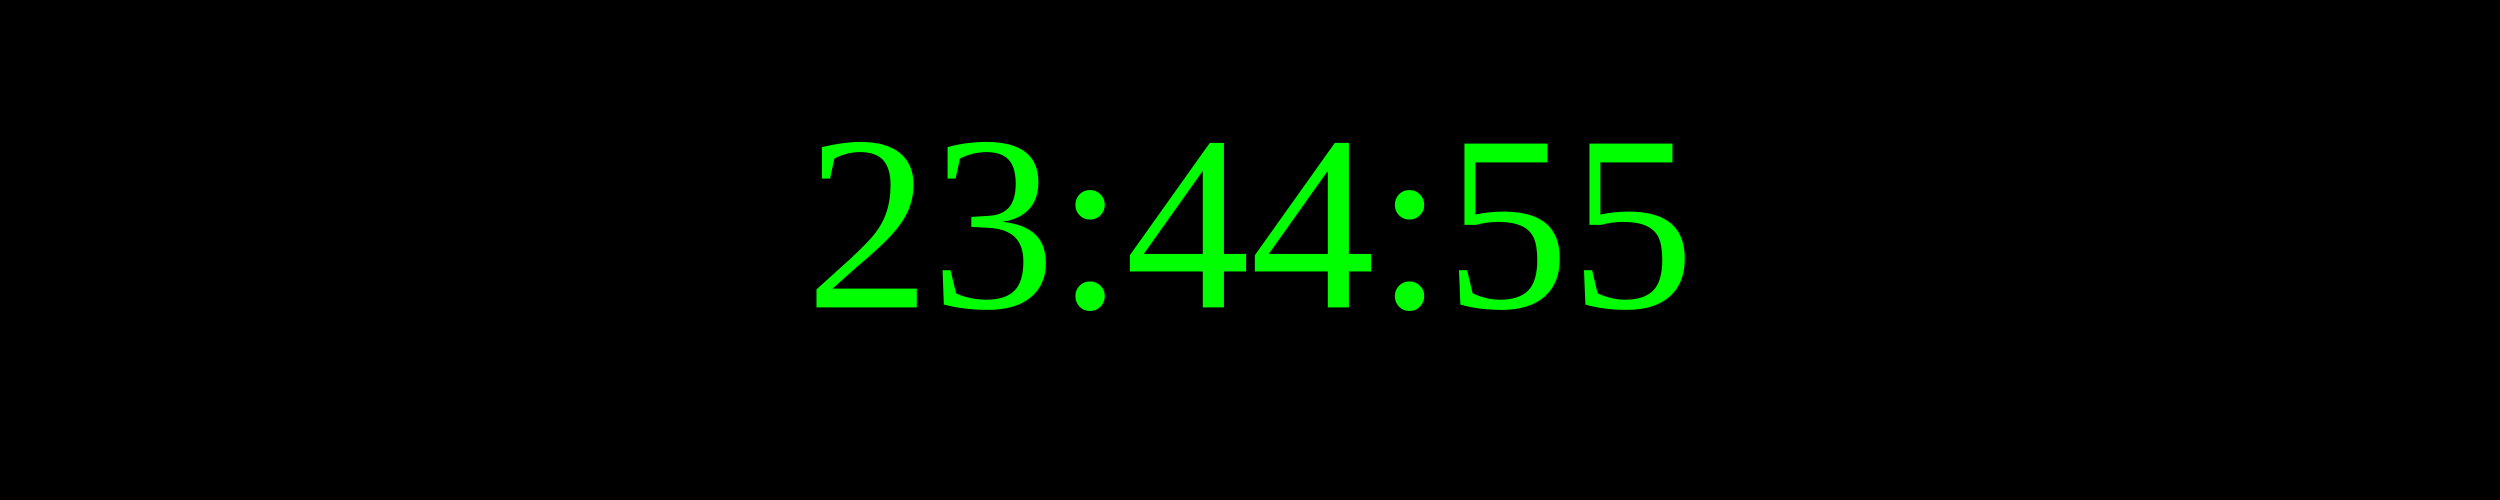
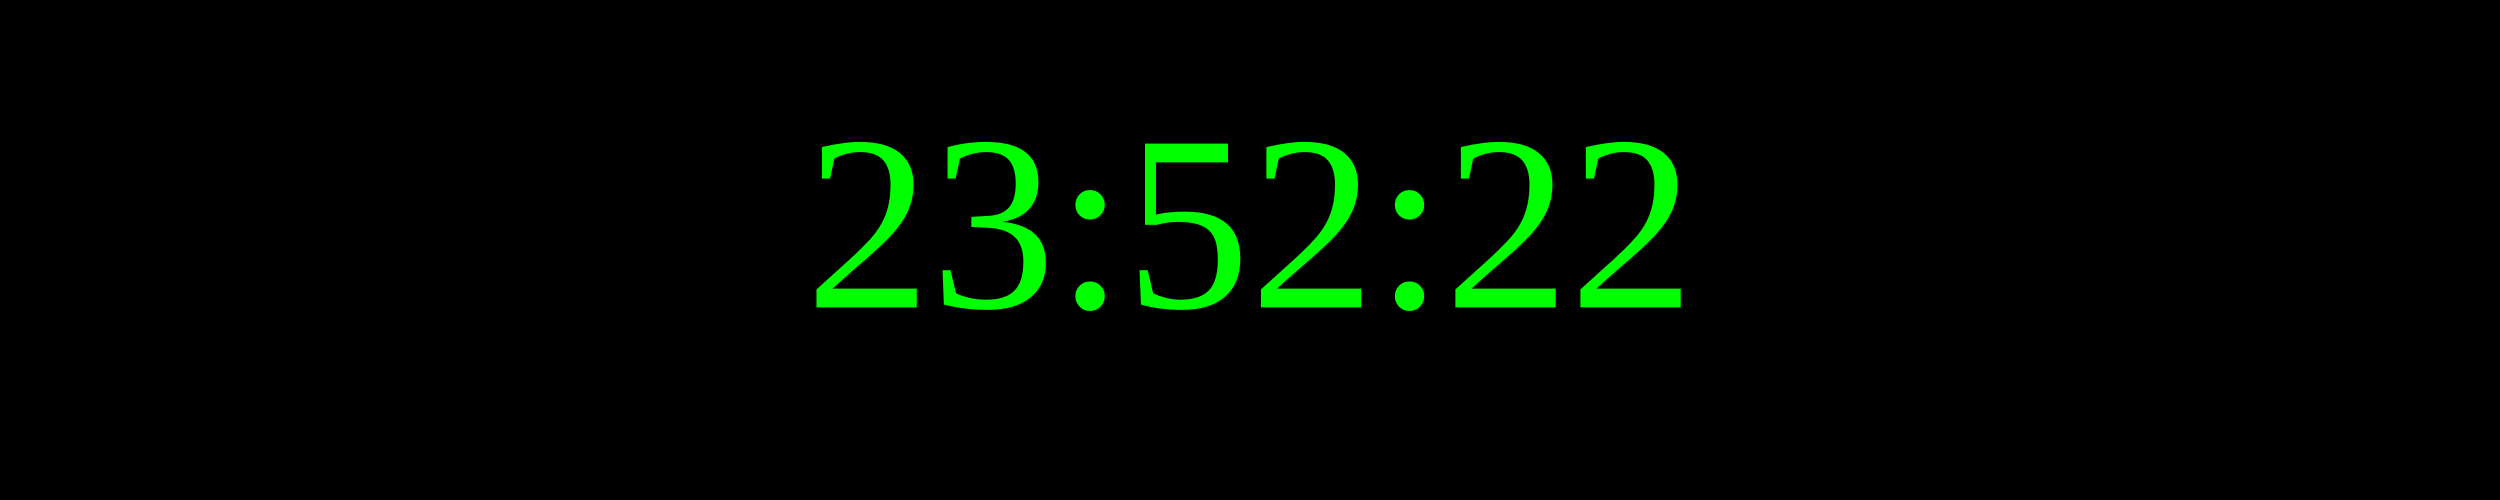
<svg xmlns="http://www.w3.org/2000/svg" width="250" height="50">
  <rect width="100%" height="100%" fill="black" />
  <text x="50%" y="50%" font-size="25" fill="lime" text-anchor="middle" dominant-baseline="middle">
- 23:44:55
+ 23:52:22
</text>
</svg>
